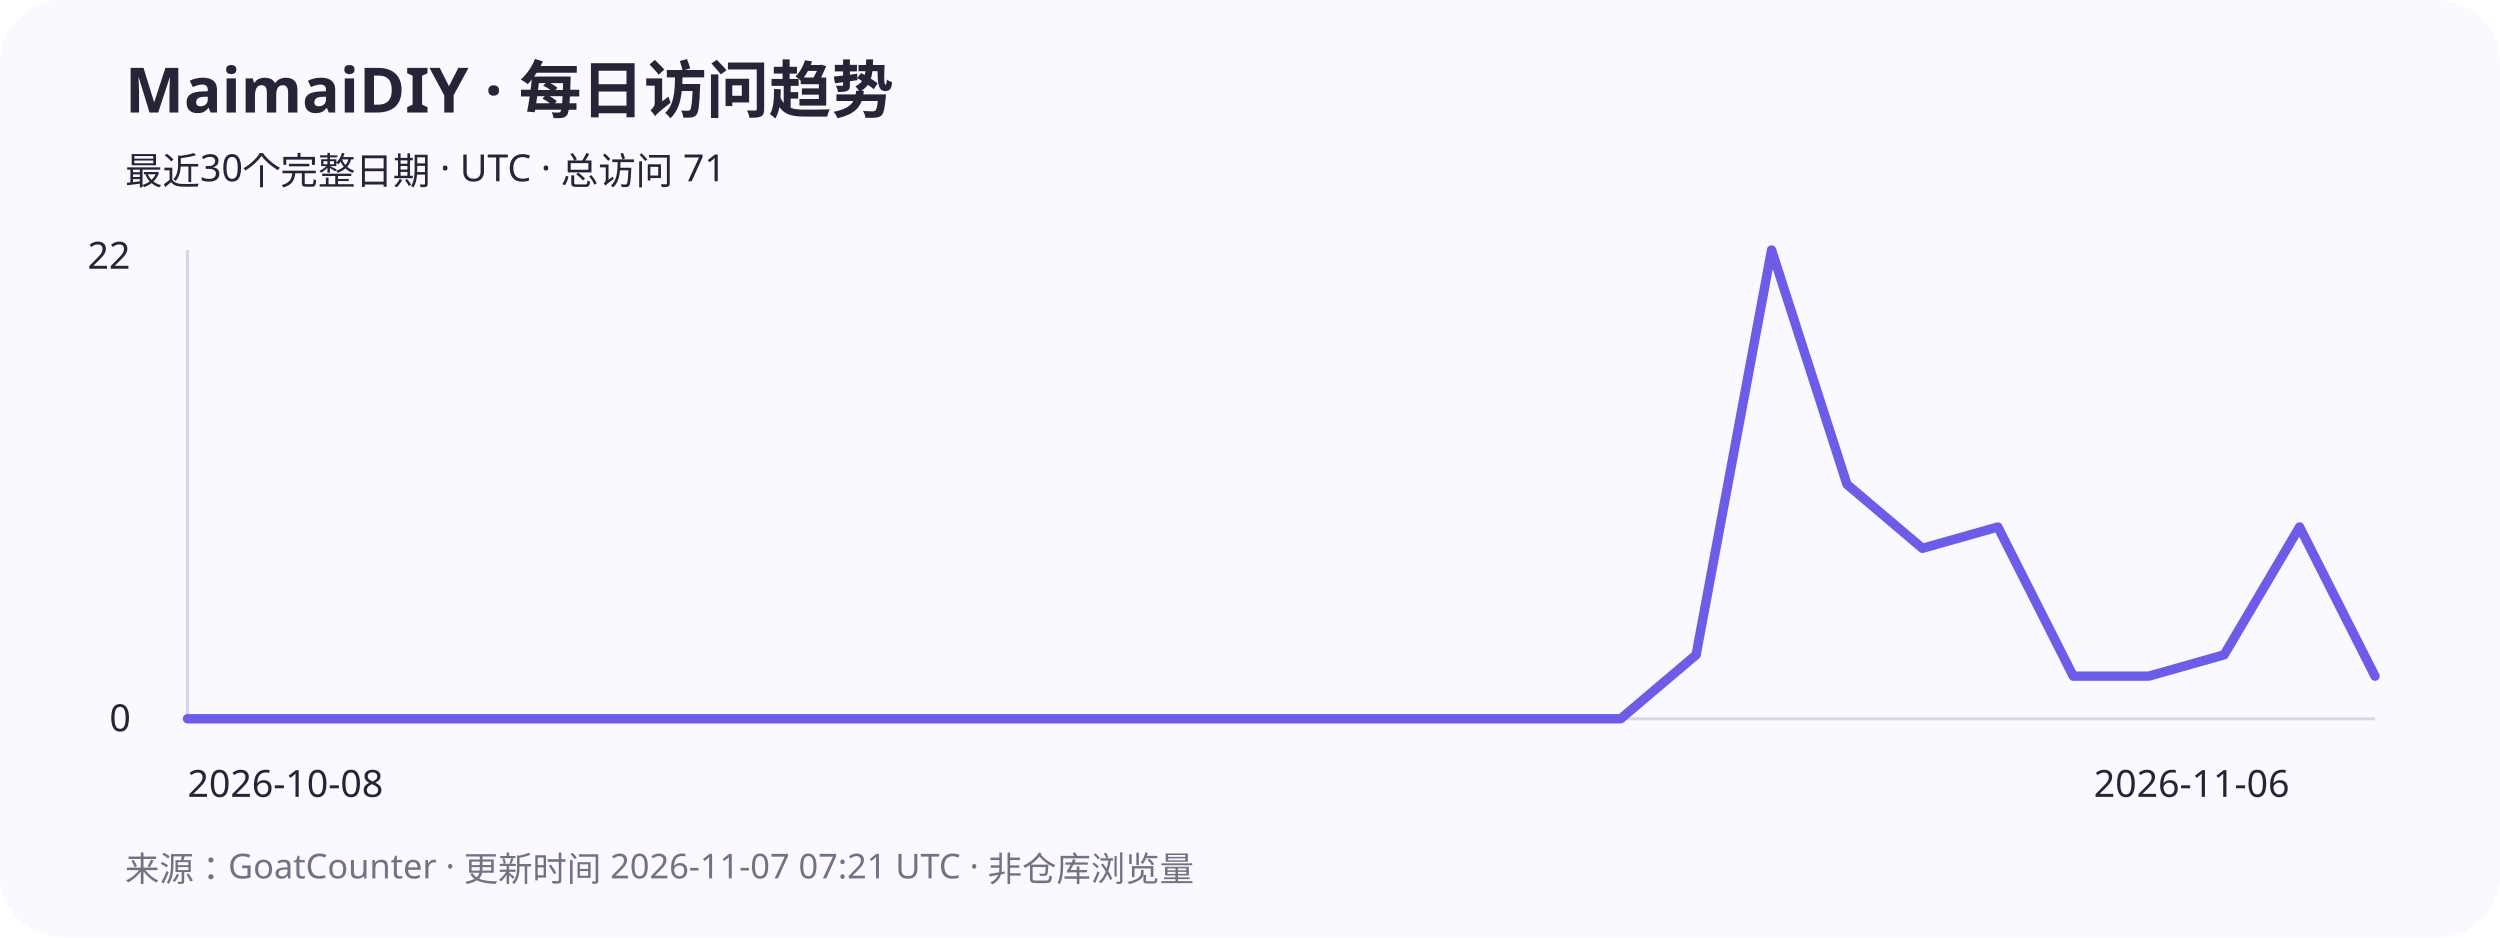
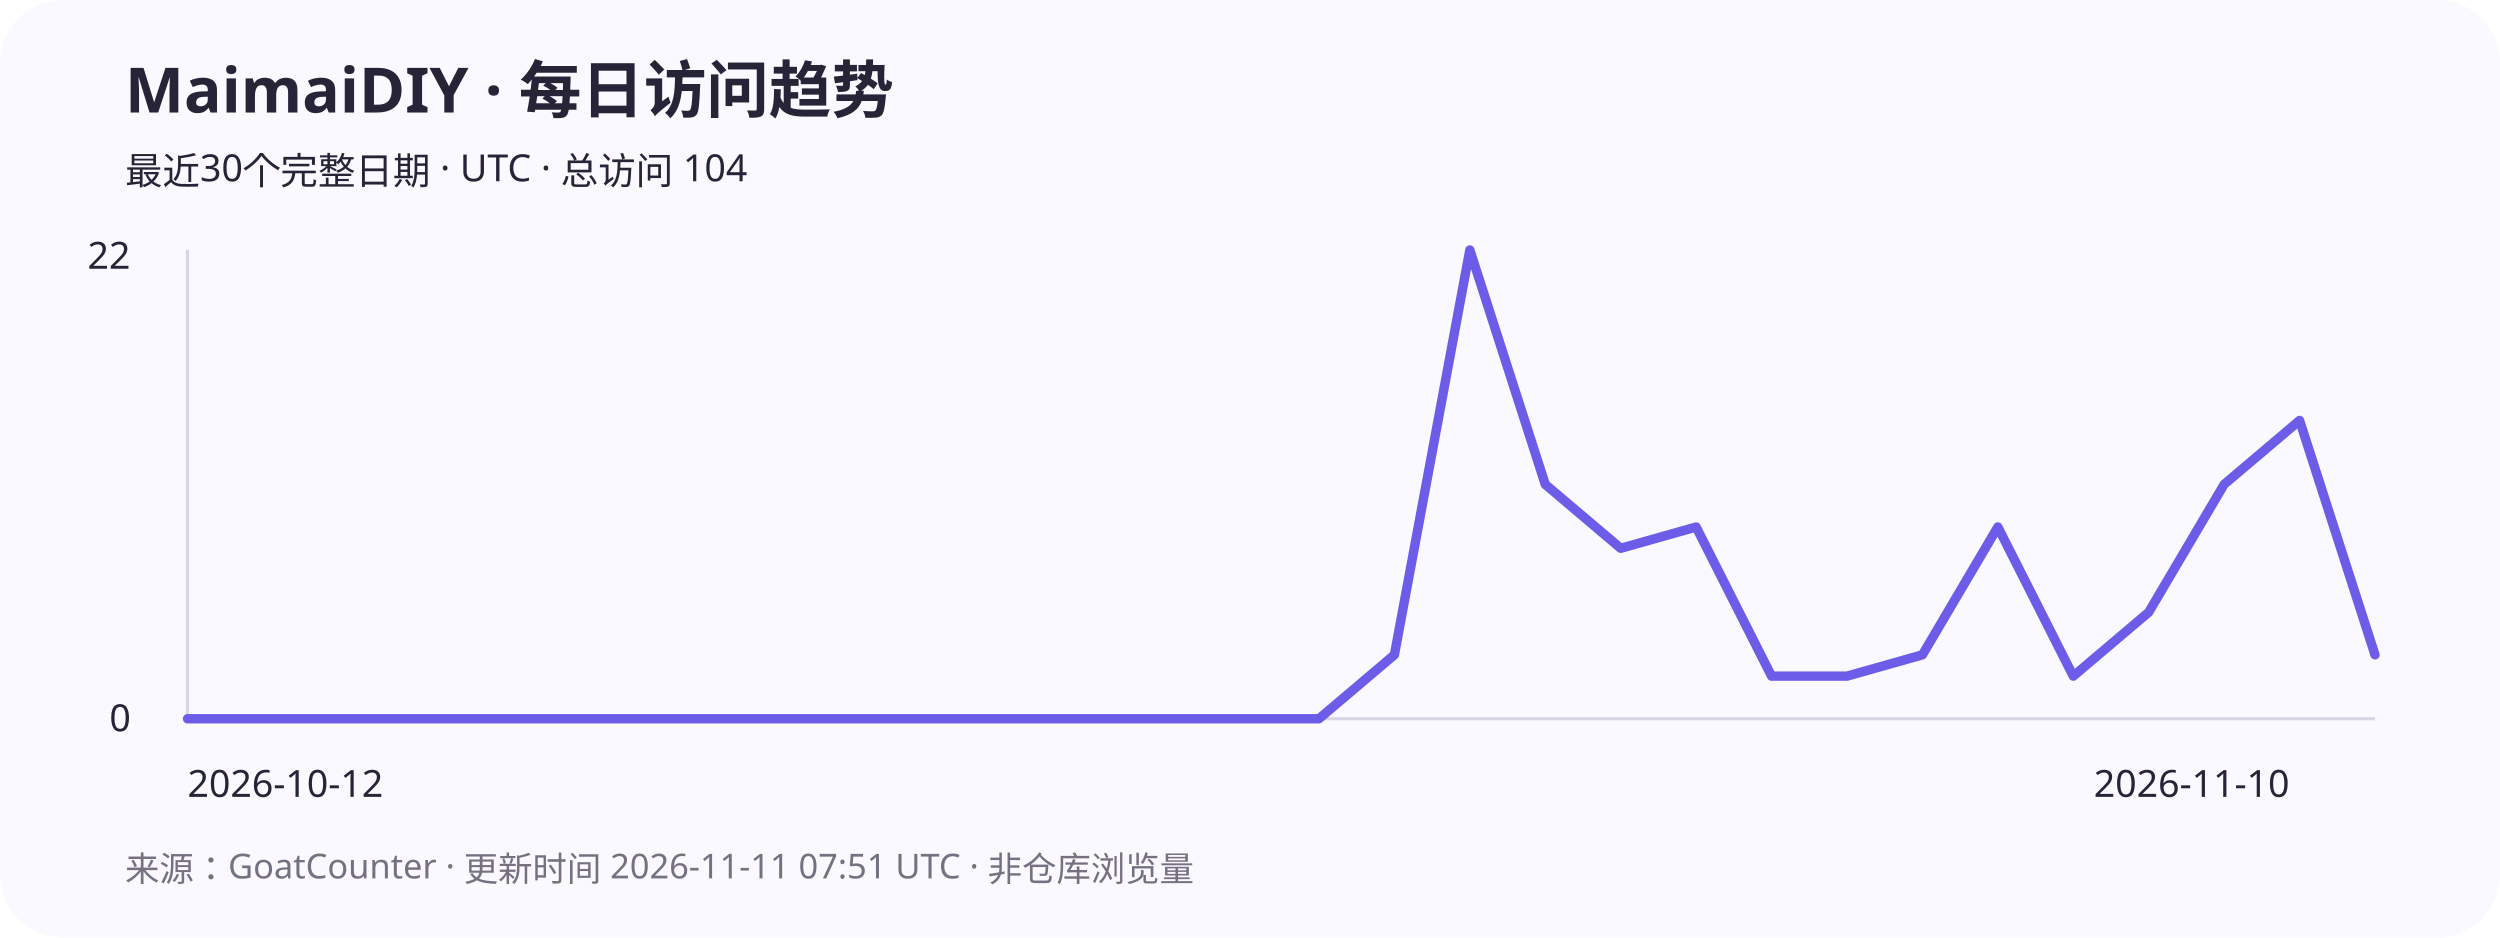
<svg xmlns="http://www.w3.org/2000/svg" width="800" height="300" viewBox="0 0 800 300" role="img" aria-labelledby="title desc">
  <rect width="800" height="300" rx="20" fill="#faf9ff" />
  <g font-family="system-ui,sans-serif" fill="#282438">
    <text x="40" y="36" font-size="20" font-weight="700">MaimaiDIY · 每日访问趋势</text>
-     <text x="40" y="59" font-size="12">最近30个完整日期 · UTC · 总访问 71</text>
+     <text x="40" y="59" font-size="12">最近30个完整日期 · UTC · 总访问 104</text>
    <path d="M60 80V230H760" stroke="#d9d5e7" fill="none" />
    <text x="28" y="86" font-size="12">22</text>
    <text x="35" y="234" font-size="12">0</text>
-     <polyline points="60,230 84.138,230 108.276,230 132.414,230 156.552,230 180.69,230 204.828,230 228.966,230 253.103,230 277.241,230 301.379,230 325.517,230 349.655,230 373.793,230 397.931,230 422.069,230 446.207,230 470.345,230 494.483,230 518.621,230 542.759,209.545 566.897,80 591.034,155 615.172,175.455 639.31,168.636 663.448,216.364 687.586,216.364 711.724,209.545 735.862,168.636 760,216.364" stroke="#6c5ce7" stroke-width="3" fill="none" stroke-linecap="round" stroke-linejoin="round" />
-     <text x="60" y="255" font-size="12">2026-10-08</text>
-     <text x="670" y="255" font-size="12">2026-11-06</text>
-     <text x="40" y="282" font-size="11" fill="#767080">来源：GoatCounter · 更新时间 2026-11-07 07:21 UTC · 非仓库浏览量</text>
+     <polyline points="60,230 84.138,230 108.276,230 132.414,230 156.552,230 180.69,230 204.828,230 228.966,230 253.103,230 277.241,230 301.379,230 325.517,230 349.655,230 373.793,230 397.931,230 422.069,230 446.207,209.545 470.345,80 494.483,155 518.621,175.455 542.759,168.636 566.897,216.364 591.034,216.364 615.172,209.545 639.31,168.636 663.448,216.364 687.586,195.909 711.724,155 735.862,134.545 760,209.545" stroke="#6c5ce7" stroke-width="3" fill="none" stroke-linecap="round" stroke-linejoin="round" />
+     <text x="60" y="255" font-size="12">2026-10-12</text>
+     <text x="670" y="255" font-size="12">2026-11-10</text>
+     <text x="40" y="282" font-size="11" fill="#767080">来源：GoatCounter · 更新时间 2026-11-11 07:51 UTC · 非仓库浏览量</text>
  </g>
</svg>
